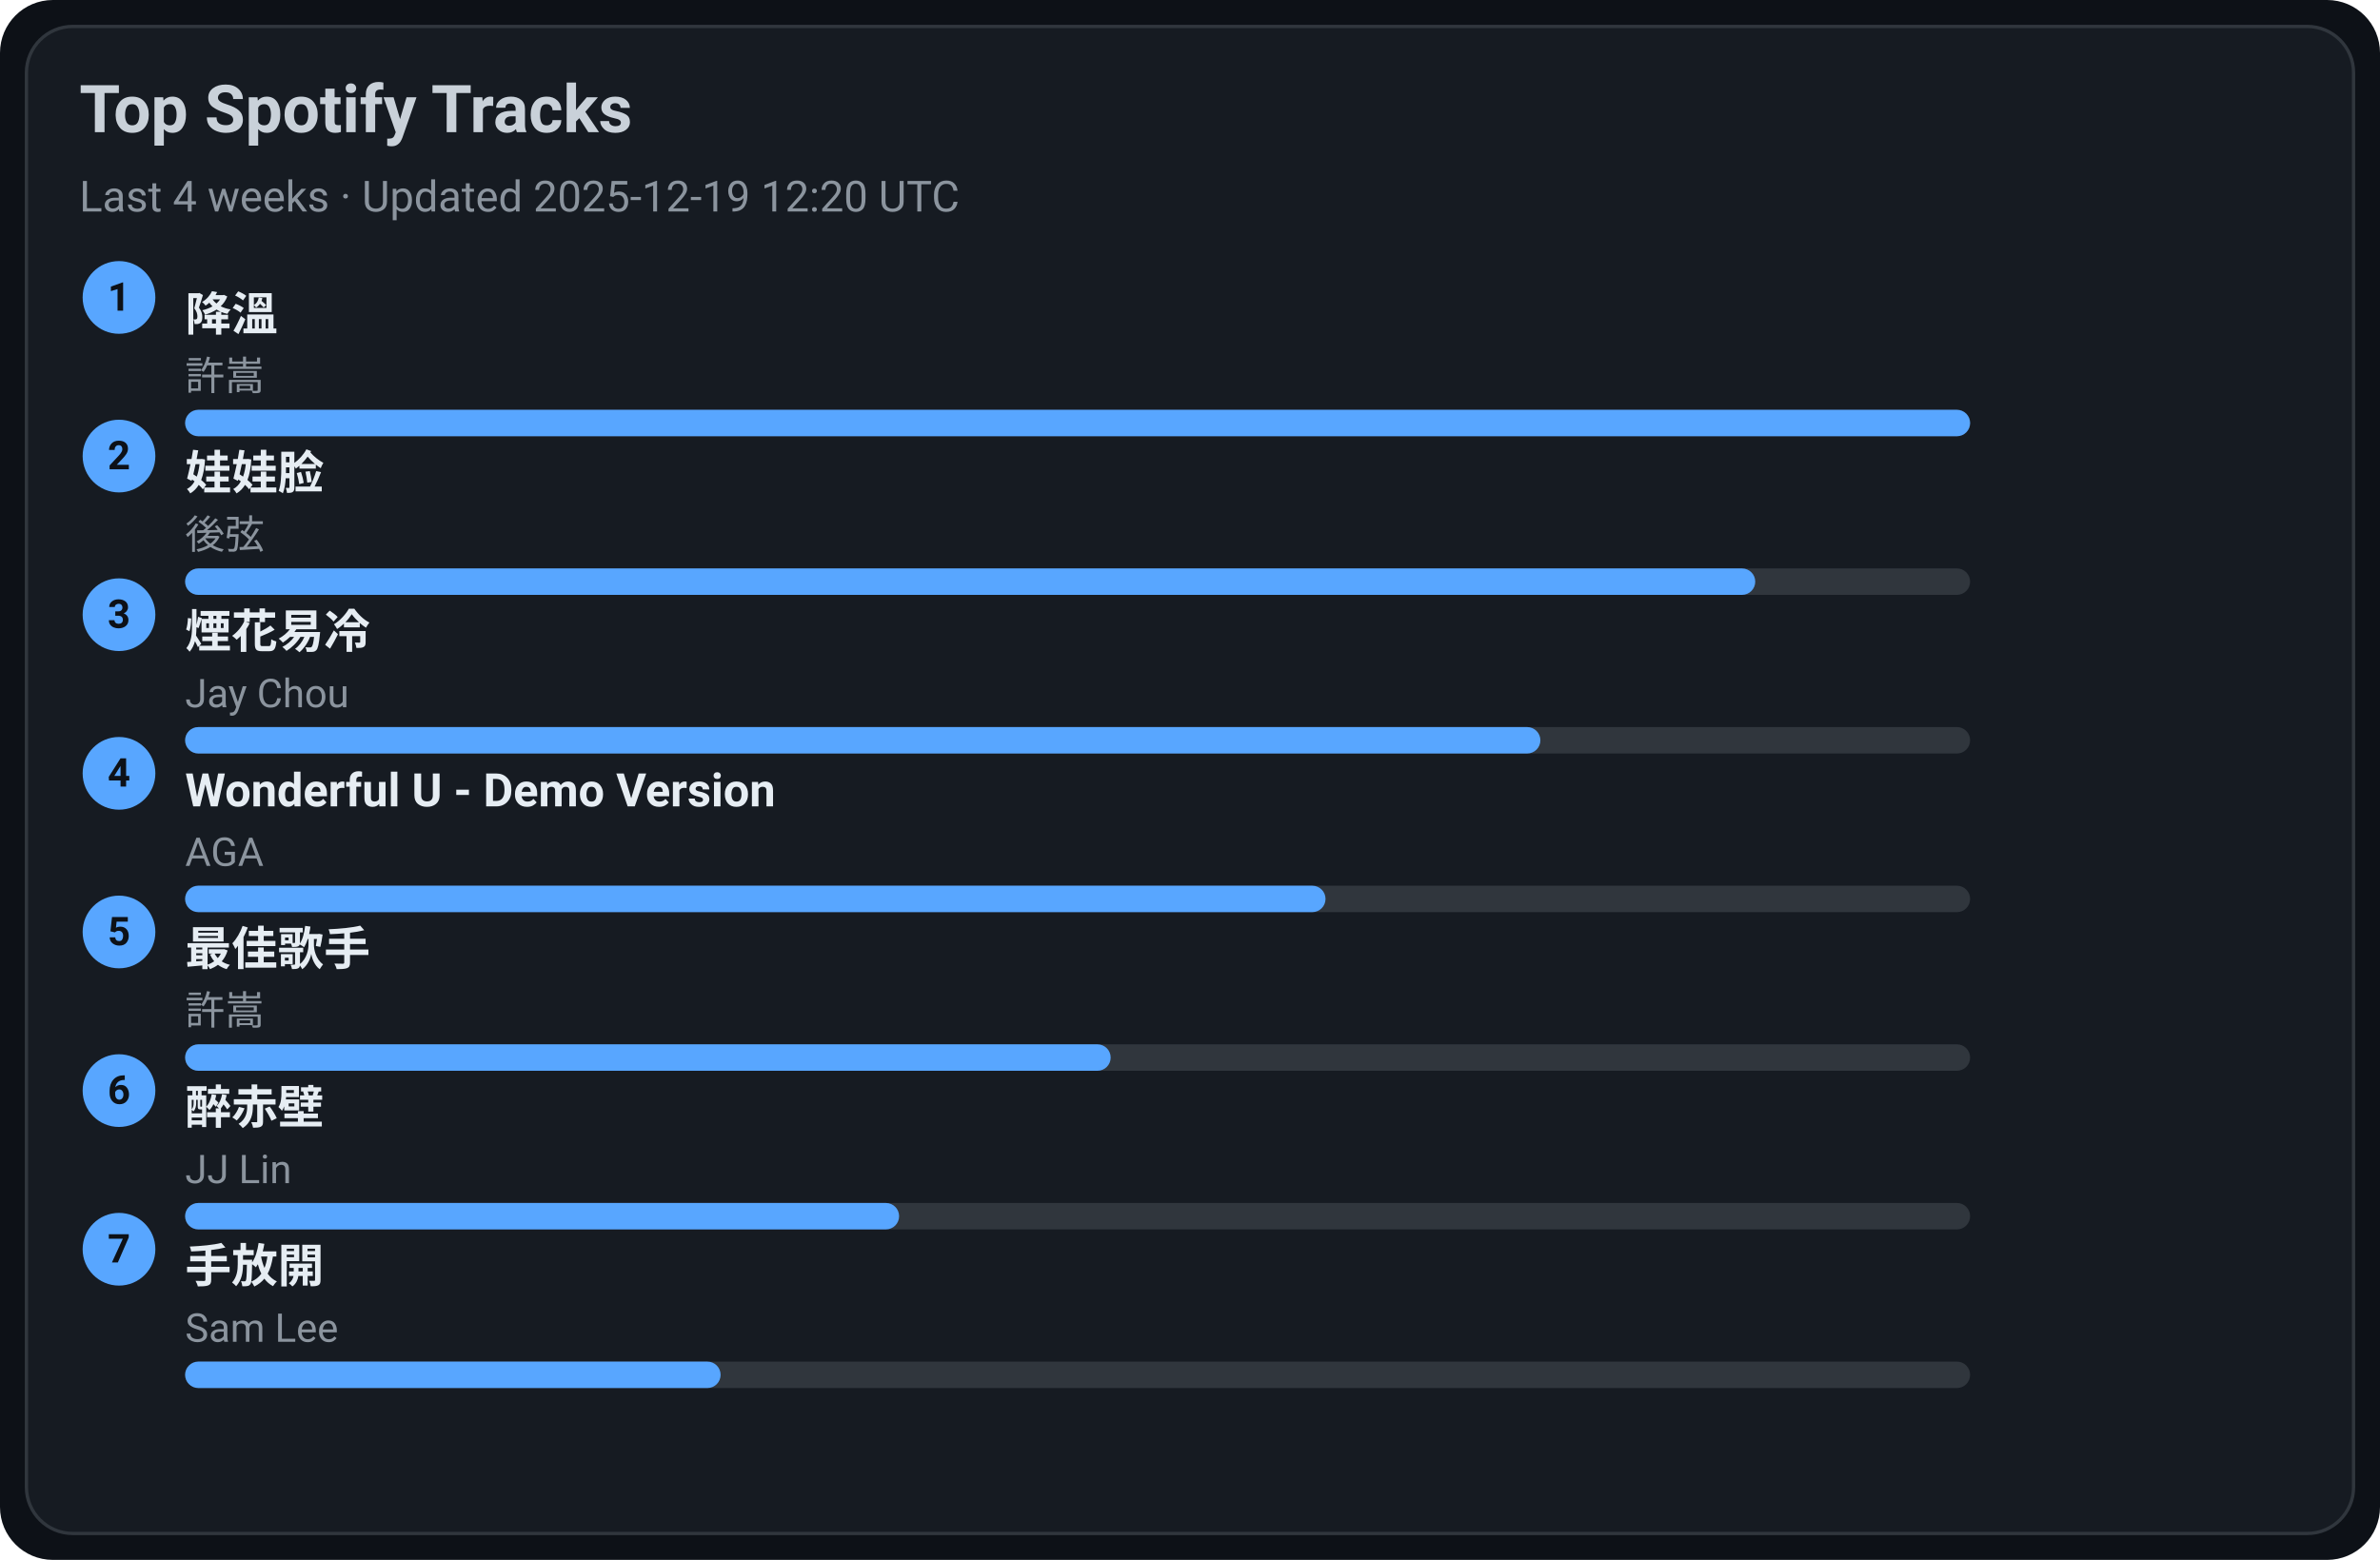
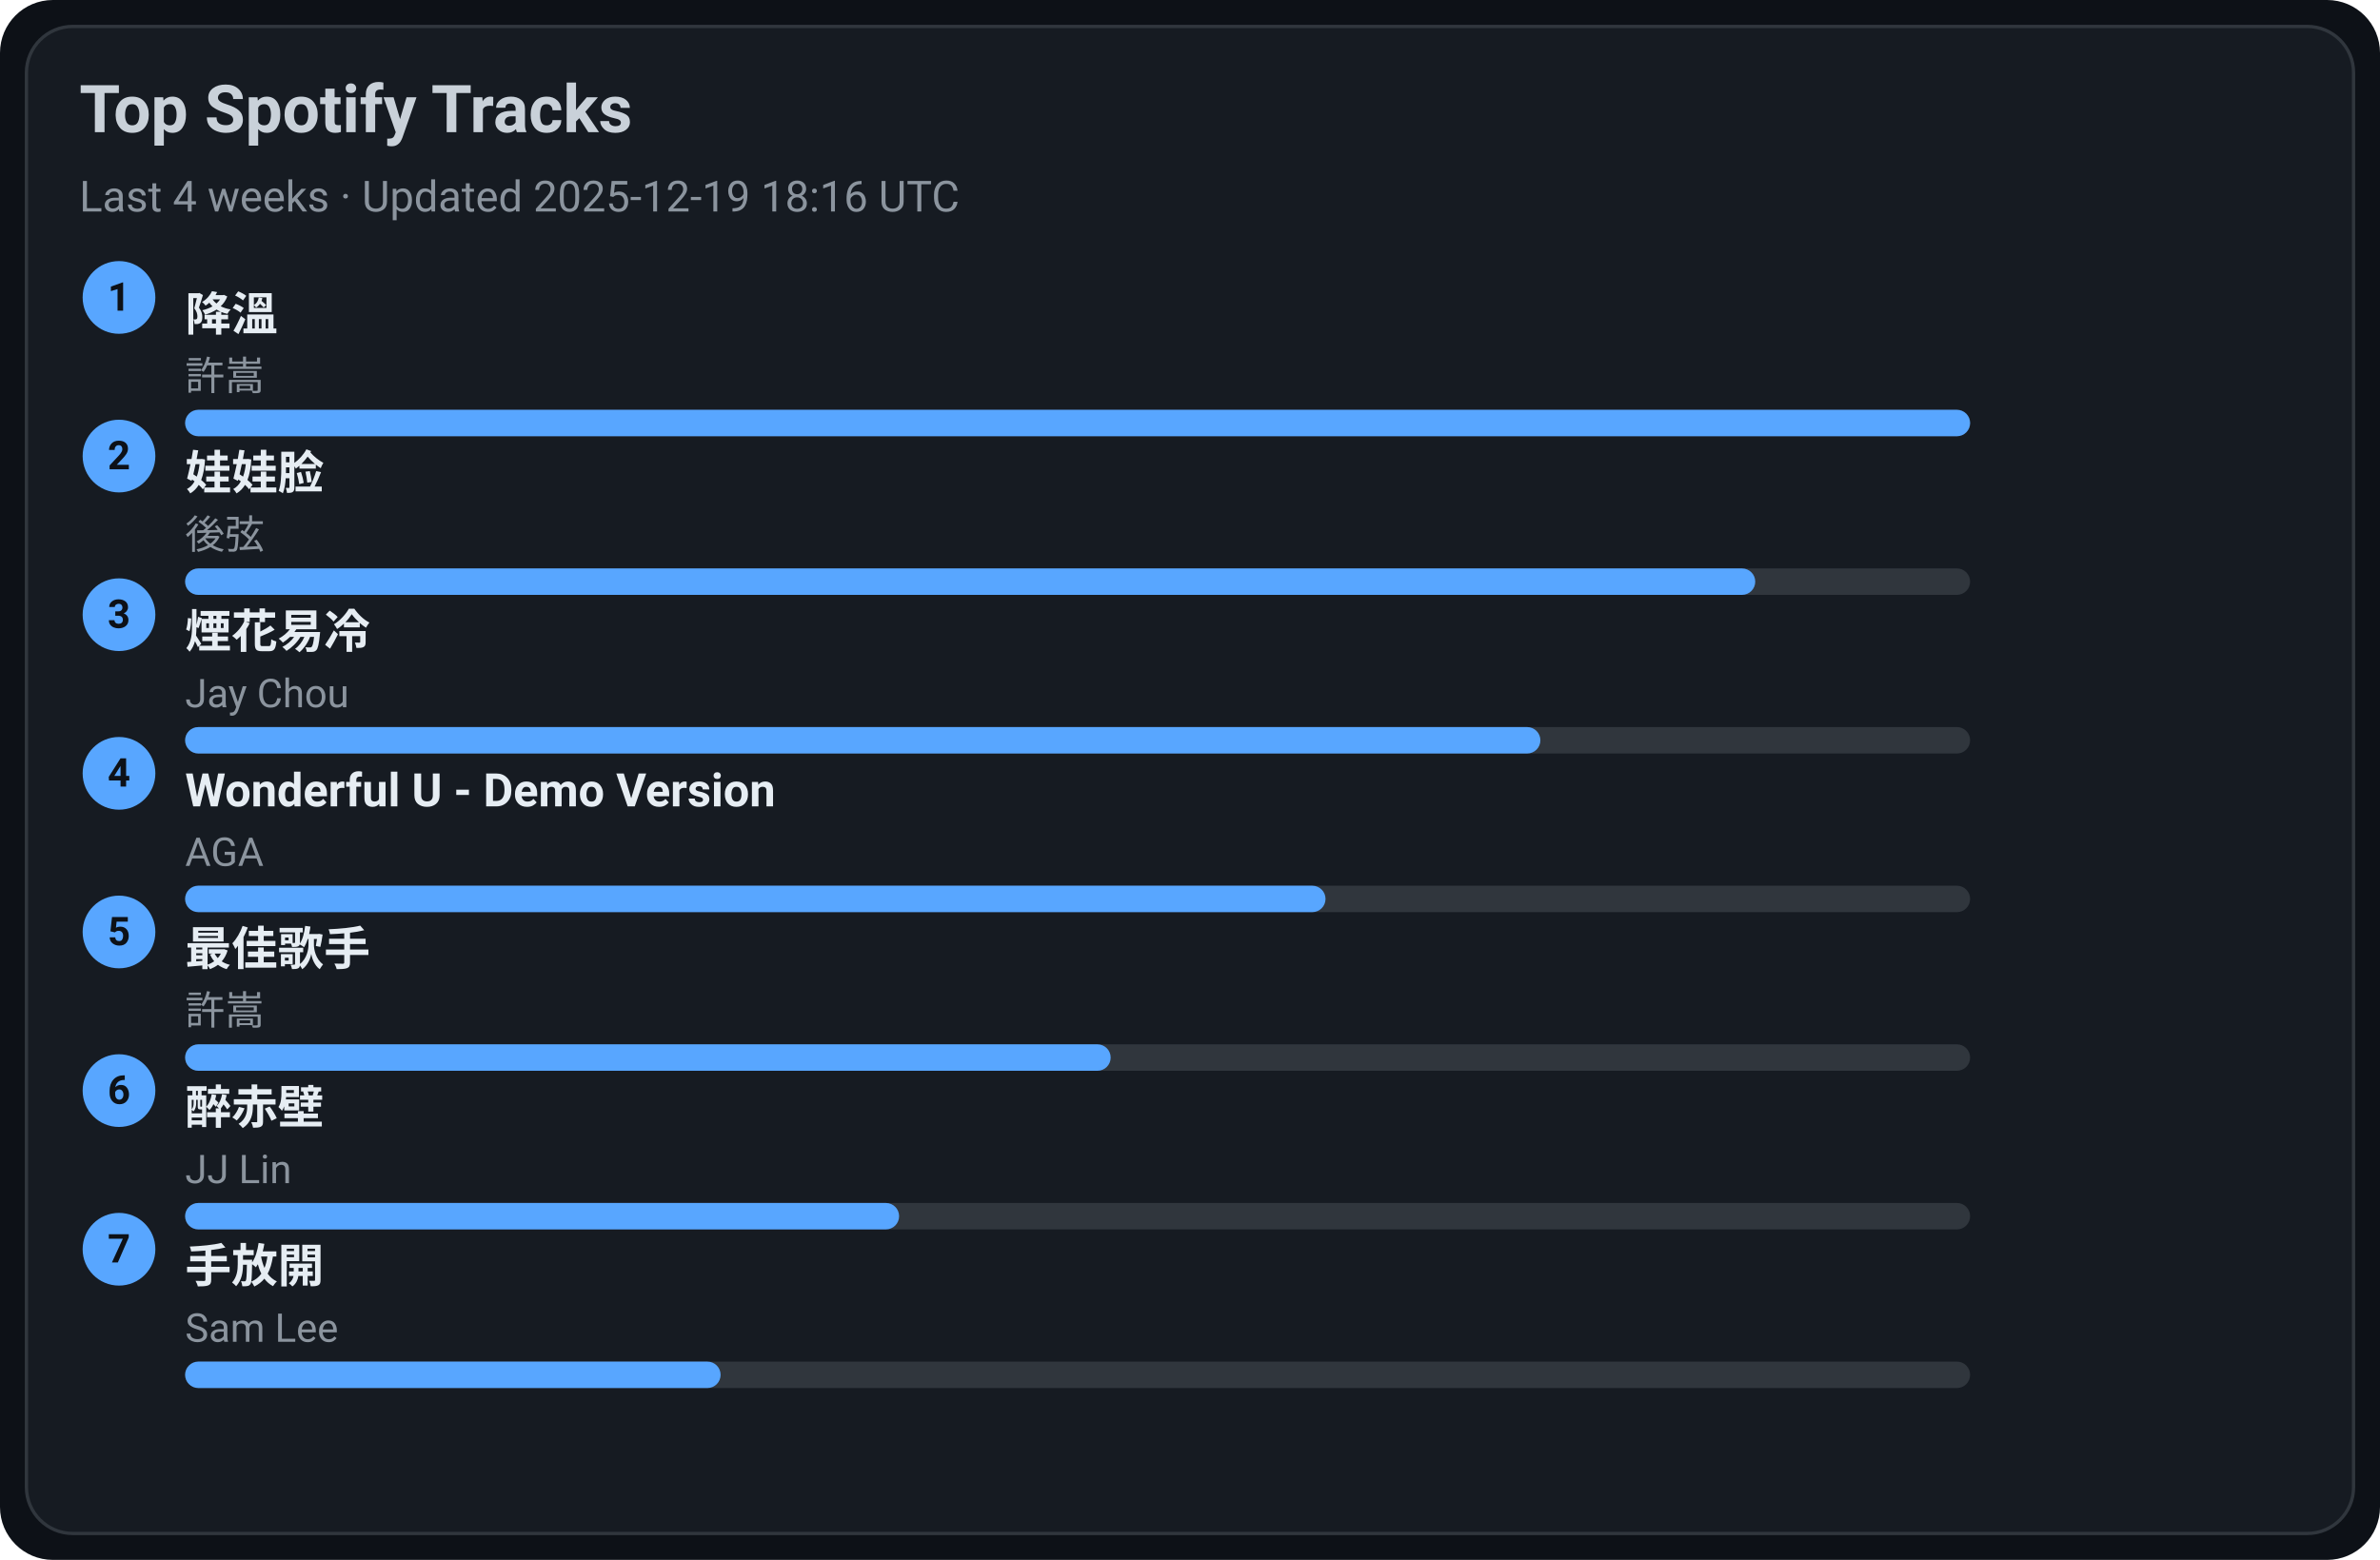
<svg xmlns="http://www.w3.org/2000/svg" width="720" height="472" viewBox="0 0 720 472">
  <style>text{font-family:-apple-system,BlinkMacSystemFont,Segoe UI,Roboto,Ubuntu,Helvetica Neue,Arial,Noto Sans,sans-serif}</style>
  <rect width="720" height="472" rx="16" fill="#0d1117" />
  <rect x="8" y="8" width="704" height="456" rx="14" fill="#161b22" stroke="#30363d" />
  <text x="24" y="40" font-size="20" fill="#c9d1d9" font-weight="600">Top Spotify Tracks</text>
-   <text x="24" y="64" font-size="13" fill="#8b949e">Last 4 weeks · Updated 2025-12-19 12:20 UTC</text>
+   <text x="24" y="64" font-size="13" fill="#8b949e">Last 4 weeks · Updated 2025-12-19 18:16 UTC</text>
  <circle cx="36" cy="90" r="11" fill="#58a6ff" />
  <text x="36" y="94" text-anchor="middle" font-size="12" fill="#0d1117" font-weight="700">1</text>
  <a href="https://open.spotify.com/track/2q9uhrOfyOnBa3oWR1PfYT" target="_blank" rel="noopener noreferrer">
    <text x="56" y="100" font-size="14" fill="#e6edf3" font-weight="600">降溫</text>
  </a>
  <text x="56" y="118" font-size="12" fill="#8b949e">許嵩</text>
  <rect x="56" y="124" width="540" height="8" rx="4" fill="#30363d" />
  <rect x="56" y="124" width="540" height="8" rx="4" fill="#58a6ff" />
  <circle cx="36" cy="138" r="11" fill="#58a6ff" />
  <text x="36" y="142" text-anchor="middle" font-size="12" fill="#0d1117" font-weight="700">2</text>
  <a href="https://open.spotify.com/track/08ouEICweFmqfgPJnRIQkE" target="_blank" rel="noopener noreferrer">
    <text x="56" y="148" font-size="14" fill="#e6edf3" font-weight="600">娃娃脸</text>
  </a>
  <text x="56" y="166" font-size="12" fill="#8b949e">後弦</text>
  <rect x="56" y="172" width="540" height="8" rx="4" fill="#30363d" />
  <rect x="56" y="172" width="475" height="8" rx="4" fill="#58a6ff" />
  <circle cx="36" cy="186" r="11" fill="#58a6ff" />
  <text x="36" y="190" text-anchor="middle" font-size="12" fill="#0d1117" font-weight="700">3</text>
  <a href="https://open.spotify.com/track/24beWW0pQCJEF3IVSpIryu" target="_blank" rel="noopener noreferrer">
    <text x="56" y="196" font-size="14" fill="#e6edf3" font-weight="600">煙花易冷</text>
  </a>
  <text x="56" y="214" font-size="12" fill="#8b949e">Jay Chou</text>
  <rect x="56" y="220" width="540" height="8" rx="4" fill="#30363d" />
  <rect x="56" y="220" width="410" height="8" rx="4" fill="#58a6ff" />
  <circle cx="36" cy="234" r="11" fill="#58a6ff" />
  <text x="36" y="238" text-anchor="middle" font-size="12" fill="#0d1117" font-weight="700">4</text>
  <a href="https://open.spotify.com/track/2eSNpIOFoi1Q8wxw6CycXJ" target="_blank" rel="noopener noreferrer">
    <text x="56" y="244" font-size="14" fill="#e6edf3" font-weight="600">Wonderful U - Demo Version</text>
  </a>
  <text x="56" y="262" font-size="12" fill="#8b949e">AGA</text>
  <rect x="56" y="268" width="540" height="8" rx="4" fill="#30363d" />
  <rect x="56" y="268" width="345" height="8" rx="4" fill="#58a6ff" />
  <circle cx="36" cy="282" r="11" fill="#58a6ff" />
  <text x="36" y="286" text-anchor="middle" font-size="12" fill="#0d1117" font-weight="700">5</text>
  <a href="https://open.spotify.com/track/1tXkID53w0fBaY5p3MjNxN" target="_blank" rel="noopener noreferrer">
    <text x="56" y="292" font-size="14" fill="#e6edf3" font-weight="600">最佳歌手</text>
  </a>
  <text x="56" y="310" font-size="12" fill="#8b949e">許嵩</text>
  <rect x="56" y="316" width="540" height="8" rx="4" fill="#30363d" />
  <rect x="56" y="316" width="280" height="8" rx="4" fill="#58a6ff" />
  <circle cx="36" cy="330" r="11" fill="#58a6ff" />
  <text x="36" y="334" text-anchor="middle" font-size="12" fill="#0d1117" font-weight="700">6</text>
  <a href="https://open.spotify.com/track/69lAYqbyHL1A0gctdLd9WV" target="_blank" rel="noopener noreferrer">
    <text x="56" y="340" font-size="14" fill="#e6edf3" font-weight="600">醉赤壁</text>
  </a>
  <text x="56" y="358" font-size="12" fill="#8b949e">JJ Lin</text>
  <rect x="56" y="364" width="540" height="8" rx="4" fill="#30363d" />
  <rect x="56" y="364" width="216" height="8" rx="4" fill="#58a6ff" />
  <circle cx="36" cy="378" r="11" fill="#58a6ff" />
  <text x="36" y="382" text-anchor="middle" font-size="12" fill="#0d1117" font-weight="700">7</text>
  <a href="https://open.spotify.com/track/2Dd9EXYXI2NNrLG61OtWQv" target="_blank" rel="noopener noreferrer">
    <text x="56" y="388" font-size="14" fill="#e6edf3" font-weight="600">手放開</text>
  </a>
  <text x="56" y="406" font-size="12" fill="#8b949e">Sam Lee</text>
  <rect x="56" y="412" width="540" height="8" rx="4" fill="#30363d" />
  <rect x="56" y="412" width="162" height="8" rx="4" fill="#58a6ff" />
</svg>
